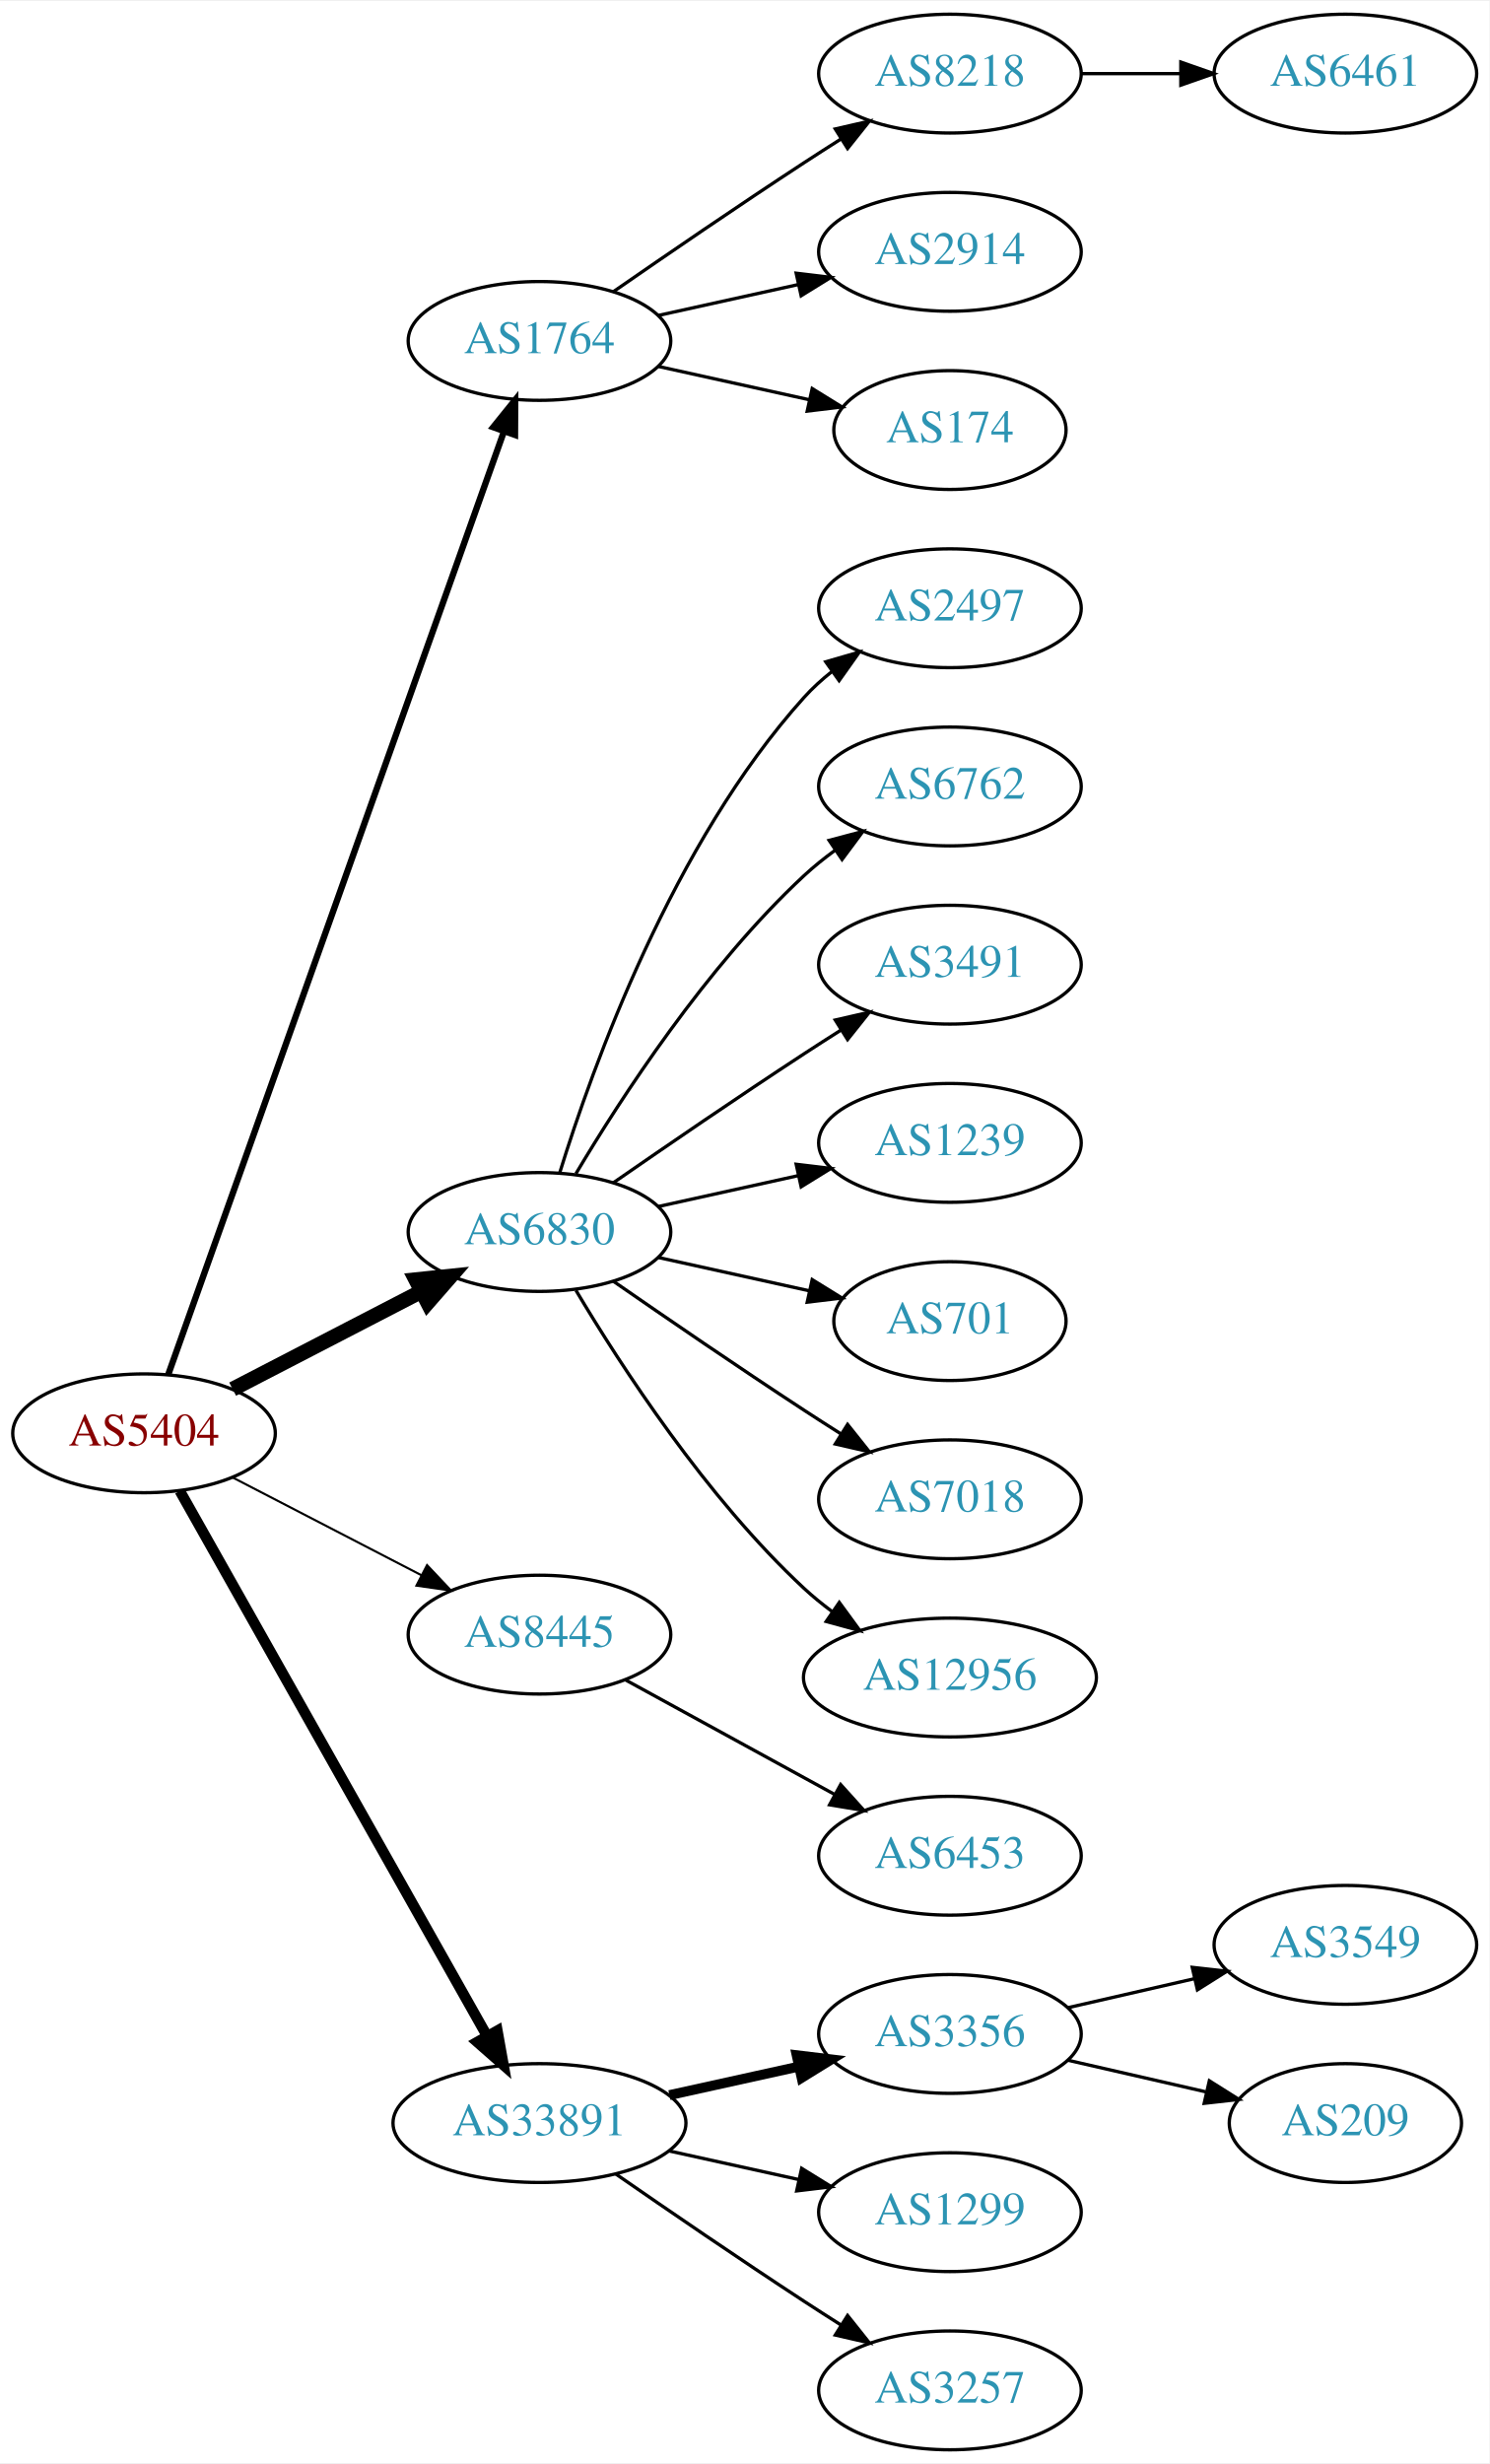
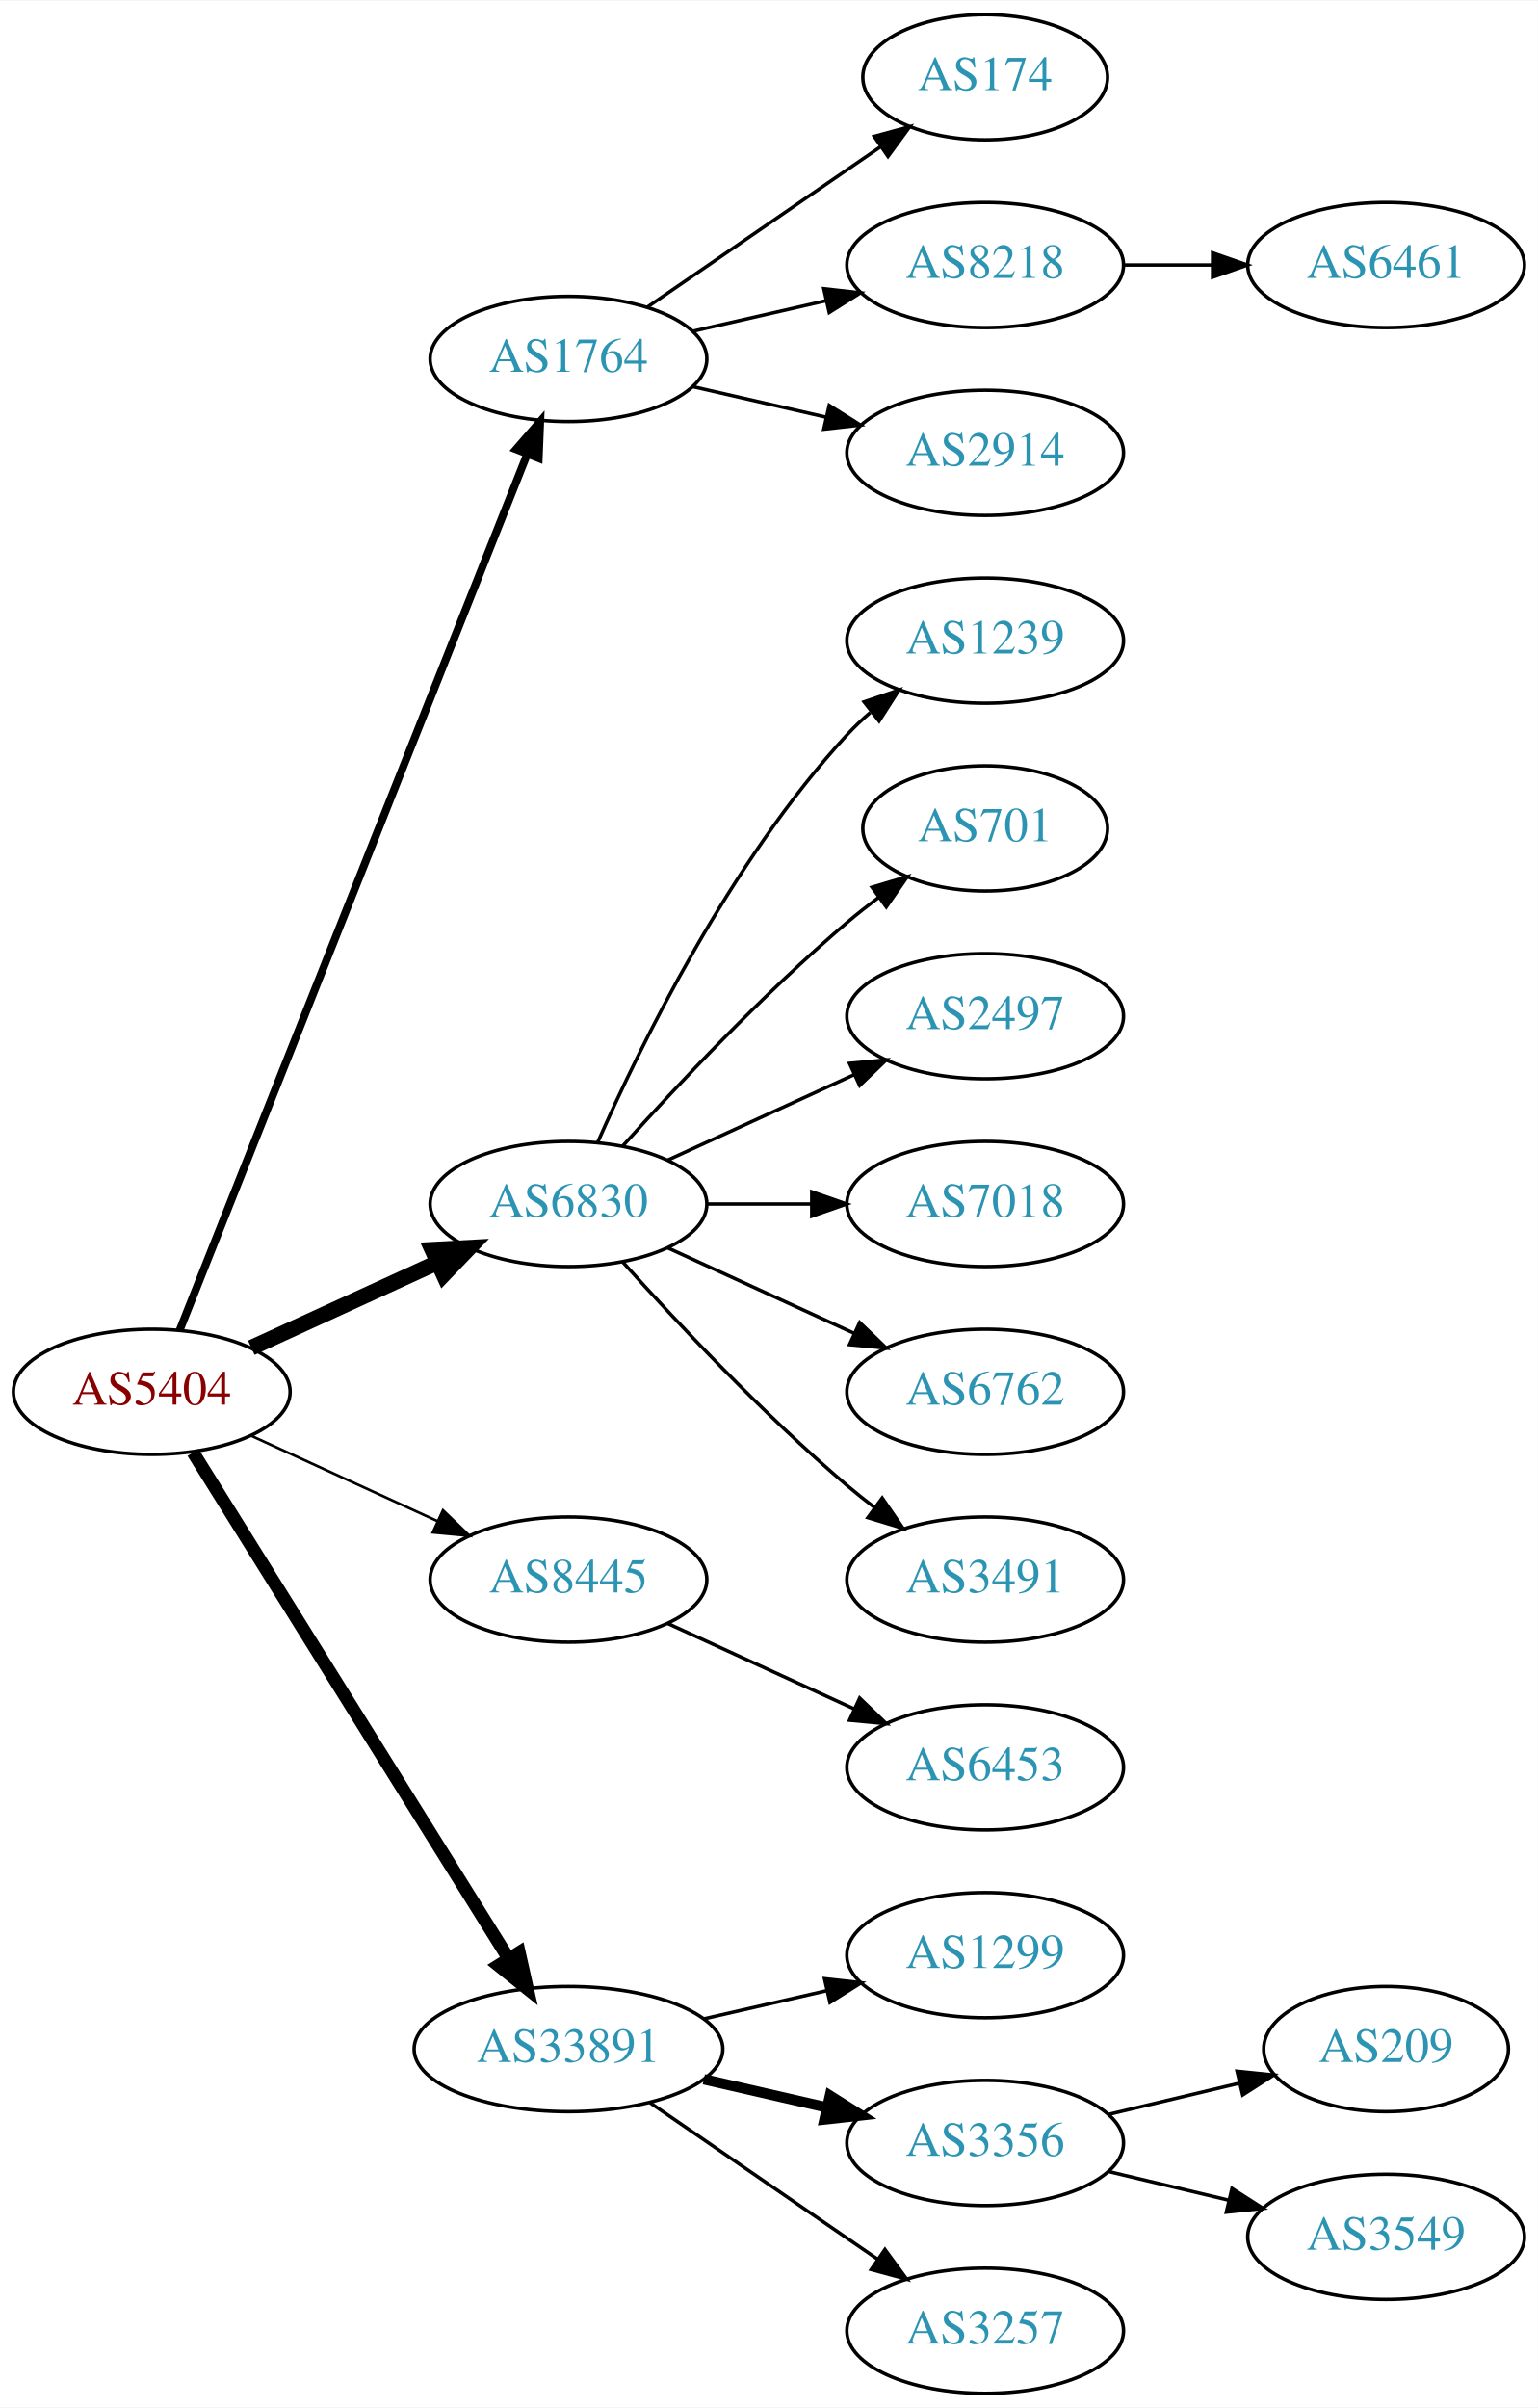
- <svg xmlns="http://www.w3.org/2000/svg" xmlns:xlink="http://www.w3.org/1999/xlink" width="451pt" height="746pt" viewBox="0.00 0.00 451.37 746.00">
-   <g id="graph0" class="graph" transform="scale(1 1) rotate(0) translate(4 742)">
-     <polygon fill="white" stroke="none" points="-4,4 -4,-742 447.37,-742 447.37,4 -4,4" />
+ <svg xmlns="http://www.w3.org/2000/svg" xmlns:xlink="http://www.w3.org/1999/xlink" width="442pt" height="692pt" viewBox="0.00 0.00 442.27 692.00">
+   <g id="graph0" class="graph" transform="scale(1 1) rotate(0) translate(4 688)">
+     <polygon fill="white" stroke="none" points="-4,4 -4,-688 438.271,-688 438.271,4 -4,4" />
    <g id="node1" class="node">
      <g id="a_node1">
        <a xlink:href="/asn/5404" xlink:title="AS5404 ~ ASN conova communications GmbH [AT]">
-           <ellipse fill="#ffffff" stroke="black" cx="39.647" cy="-308" rx="39.794" ry="18" />
-           <text text-anchor="middle" x="39.647" y="-304.3" font-family="Times,serif" font-size="14.00" fill="#880000">AS5404</text>
+           <ellipse fill="#ffffff" stroke="black" cx="39.647" cy="-288" rx="39.794" ry="18" />
+           <text text-anchor="middle" x="39.647" y="-284.3" font-family="Times,serif" font-size="14.00" fill="#880000">AS5404</text>
        </a>
      </g>
    </g>
    <g id="node2" class="node">
      <g id="a_node2">
        <a xlink:href="/asn/1764" xlink:title="AS1764 ~ NEXTLAYER-AS [AT]">
-           <ellipse fill="#ffffff" stroke="black" cx="159.489" cy="-639" rx="39.794" ry="18" />
-           <text text-anchor="middle" x="159.489" y="-635.3" font-family="Times,serif" font-size="14.00" fill="#2c94b3">AS1764</text>
+           <ellipse fill="#ffffff" stroke="black" cx="159.489" cy="-585" rx="39.794" ry="18" />
+           <text text-anchor="middle" x="159.489" y="-581.3" font-family="Times,serif" font-size="14.00" fill="#2c94b3">AS1764</text>
        </a>
      </g>
    </g>
    <g id="edge1" class="edge">
-       <path fill="none" stroke="black" stroke-width="1.929" d="M46.982,-325.796C66.404,-380.35 125.211,-545.528 148.672,-611.425" />
-       <polygon fill="black" stroke="black" stroke-width="1.929" points="145.471,-612.869 152.122,-621.116 152.065,-610.521 145.471,-612.869" />
+       <path fill="none" stroke="black" stroke-width="2.25" d="M47.665,-305.689C67.431,-355.507 123.674,-497.254 147.552,-557.436" />
+       <polygon fill="black" stroke="black" stroke-width="2.25" points="144.417,-559.024 151.358,-567.028 150.923,-556.442 144.417,-559.024" />
    </g>
    <g id="node3" class="node">
      <g id="a_node3">
        <a xlink:href="/asn/6830" xlink:title="AS6830 ~ LGI-UPC [AT]">
-           <ellipse fill="#ffffff" stroke="black" cx="159.489" cy="-369" rx="39.794" ry="18" />
-           <text text-anchor="middle" x="159.489" y="-365.3" font-family="Times,serif" font-size="14.00" fill="#2c94b3">AS6830</text>
+           <ellipse fill="#ffffff" stroke="black" cx="159.489" cy="-342" rx="39.794" ry="18" />
+           <text text-anchor="middle" x="159.489" y="-338.3" font-family="Times,serif" font-size="14.00" fill="#2c94b3">AS6830</text>
        </a>
      </g>
    </g>
    <g id="edge2" class="edge">
-       <path fill="none" stroke="black" stroke-width="4.5" d="M66.507,-321.387C83.316,-330.087 105.431,-341.535 123.764,-351.025" />
-       <polygon fill="black" stroke="black" stroke-width="4.5" points="121.997,-354.544 132.688,-355.645 125.618,-347.551 121.997,-354.544" />
+       <path fill="none" stroke="black" stroke-width="4.5" d="M68.275,-300.661C84.232,-307.973 104.503,-317.261 121.786,-325.181" />
+       <polygon fill="black" stroke="black" stroke-width="4.5" points="120.302,-328.832 131.033,-329.419 123.583,-321.673 120.302,-328.832" />
    </g>
    <g id="node4" class="node">
      <g id="a_node4">
        <a xlink:href="/asn/8445" xlink:title="AS8445 ~ SALZBURG-AG-AS [AT]">
-           <ellipse fill="#ffffff" stroke="black" cx="159.489" cy="-247" rx="39.794" ry="18" />
-           <text text-anchor="middle" x="159.489" y="-243.3" font-family="Times,serif" font-size="14.00" fill="#2c94b3">AS8445</text>
+           <ellipse fill="#ffffff" stroke="black" cx="159.489" cy="-234" rx="39.794" ry="18" />
+           <text text-anchor="middle" x="159.489" y="-230.3" font-family="Times,serif" font-size="14.00" fill="#2c94b3">AS8445</text>
        </a>
      </g>
    </g>
    <g id="edge3" class="edge">
-       <path fill="none" stroke="black" stroke-width="0.643" d="M66.507,-294.613C83.316,-285.913 105.431,-274.465 123.764,-264.975" />
-       <polygon fill="black" stroke="black" stroke-width="0.643" points="125.417,-268.061 132.688,-260.355 122.199,-261.844 125.417,-268.061" />
+       <path fill="none" stroke="black" stroke-width="0.75" d="M68.275,-275.339C84.232,-268.027 104.503,-258.739 121.786,-250.819" />
+       <polygon fill="black" stroke="black" stroke-width="0.75" points="123.4,-253.929 131.033,-246.581 120.484,-247.565 123.4,-253.929" />
    </g>
    <g id="node5" class="node">
      <g id="a_node5">
        <a xlink:href="/asn/33891" xlink:title="AS33891 ~ CORE-BACKBONE GMBH GLOBAL NETWORK [DE]">
          <ellipse fill="#ffffff" stroke="black" cx="159.489" cy="-99" rx="44.393" ry="18" />
          <text text-anchor="middle" x="159.489" y="-95.3" font-family="Times,serif" font-size="14.00" fill="#2c94b3">AS33891</text>
        </a>
      </g>
    </g>
    <g id="edge4" class="edge">
-       <path fill="none" stroke="black" stroke-width="3.214" d="M50.491,-290.54C71.157,-253.888 119.164,-168.746 143.609,-125.39" />
-       <polygon fill="black" stroke="black" stroke-width="3.214" points="146.727,-126.987 148.59,-116.557 140.629,-123.549 146.727,-126.987" />
+       <path fill="none" stroke="black" stroke-width="3.75" d="M51.522,-270.558C72.305,-237.225 117.766,-164.314 142.194,-125.134" />
+       <polygon fill="black" stroke="black" stroke-width="3.75" points="145.319,-126.737 147.64,-116.4 139.379,-123.034 145.319,-126.737" />
    </g>
    <g id="node6" class="node">
      <g id="a_node6">
-         <a xlink:href="/asn/8218" xlink:title="AS8218 ~ legacy Neotelecoms [FR]">
-           <ellipse fill="#ffffff" stroke="black" cx="283.881" cy="-720" rx="39.794" ry="18" />
-           <text text-anchor="middle" x="283.881" y="-716.3" font-family="Times,serif" font-size="14.00" fill="#2c94b3">AS8218</text>
+         <a xlink:href="/asn/174" xlink:title="AS174 ~ Cogent Communications [US]">
+           <ellipse fill="#ffffff" stroke="black" cx="279.332" cy="-666" rx="35.194" ry="18" />
+           <text text-anchor="middle" x="279.332" y="-662.3" font-family="Times,serif" font-size="14.00" fill="#2c94b3">AS174</text>
        </a>
      </g>
    </g>
    <g id="edge5" class="edge">
-       <path fill="none" stroke="black" d="M181.846,-653.901C197.697,-664.877 219.9,-680.079 239.685,-693 243.267,-695.339 247.038,-697.759 250.798,-700.144" />
-       <polygon fill="black" stroke="black" points="249.131,-703.231 259.459,-705.596 252.86,-697.307 249.131,-703.231" />
+       <path fill="none" stroke="black" d="M182.103,-599.857C200.941,-612.805 228.42,-631.693 249.196,-645.973" />
+       <polygon fill="black" stroke="black" points="247.421,-649.001 257.645,-651.781 251.386,-643.232 247.421,-649.001" />
    </g>
    <g id="node7" class="node">
      <g id="a_node7">
-         <a xlink:href="/asn/2914" xlink:title="AS2914 ~ NTT America, Inc. [US]">
-           <ellipse fill="#ffffff" stroke="black" cx="283.881" cy="-666" rx="39.794" ry="18" />
-           <text text-anchor="middle" x="283.881" y="-662.3" font-family="Times,serif" font-size="14.00" fill="#2c94b3">AS2914</text>
+         <a xlink:href="/asn/8218" xlink:title="AS8218 ~ legacy Neotelecoms [FR]">
+           <ellipse fill="#ffffff" stroke="black" cx="279.332" cy="-612" rx="39.794" ry="18" />
+           <text text-anchor="middle" x="279.332" y="-608.3" font-family="Times,serif" font-size="14.00" fill="#2c94b3">AS8218</text>
        </a>
      </g>
    </g>
    <g id="edge6" class="edge">
-       <path fill="none" stroke="black" d="M195.562,-646.737C208.749,-649.646 223.929,-652.995 237.894,-656.076" />
-       <polygon fill="black" stroke="black" points="237.284,-659.525 247.803,-658.262 238.792,-652.69 237.284,-659.525" />
+       <path fill="none" stroke="black" d="M195.208,-592.955C207.208,-595.704 220.829,-598.825 233.522,-601.733" />
+       <polygon fill="black" stroke="black" points="232.924,-605.187 243.453,-604.009 234.488,-598.364 232.924,-605.187" />
    </g>
    <g id="node8" class="node">
      <g id="a_node8">
-         <a xlink:href="/asn/174" xlink:title="AS174 ~ Cogent Communications [US]">
-           <ellipse fill="#ffffff" stroke="black" cx="283.881" cy="-612" rx="35.194" ry="18" />
-           <text text-anchor="middle" x="283.881" y="-608.3" font-family="Times,serif" font-size="14.00" fill="#2c94b3">AS174</text>
+         <a xlink:href="/asn/2914" xlink:title="AS2914 ~ NTT America, Inc. [US]">
+           <ellipse fill="#ffffff" stroke="black" cx="279.332" cy="-558" rx="39.794" ry="18" />
+           <text text-anchor="middle" x="279.332" y="-554.3" font-family="Times,serif" font-size="14.00" fill="#2c94b3">AS2914</text>
        </a>
      </g>
    </g>
    <g id="edge7" class="edge">
-       <path fill="none" stroke="black" d="M195.562,-631.263C209.795,-628.123 226.35,-624.471 241.194,-621.196" />
-       <polygon fill="black" stroke="black" points="242.137,-624.572 251.148,-619 240.629,-617.737 242.137,-624.572" />
+       <path fill="none" stroke="black" d="M195.208,-577.045C207.208,-574.296 220.829,-571.175 233.522,-568.267" />
+       <polygon fill="black" stroke="black" points="234.488,-571.636 243.453,-565.991 232.924,-564.813 234.488,-571.636" />
    </g>
    <g id="node10" class="node">
      <g id="a_node10">
-         <a xlink:href="/asn/2497" xlink:title="AS2497 ~ Internet Initiative Japan Inc. [JP]">
-           <ellipse fill="#ffffff" stroke="black" cx="283.881" cy="-558" rx="39.794" ry="18" />
-           <text text-anchor="middle" x="283.881" y="-554.3" font-family="Times,serif" font-size="14.00" fill="#2c94b3">AS2497</text>
+         <a xlink:href="/asn/1239" xlink:title="AS1239 ~ Sprint [US]">
+           <ellipse fill="#ffffff" stroke="black" cx="279.332" cy="-504" rx="39.794" ry="18" />
+           <text text-anchor="middle" x="279.332" y="-500.3" font-family="Times,serif" font-size="14.00" fill="#2c94b3">AS1239</text>
        </a>
      </g>
    </g>
    <g id="edge9" class="edge">
-       <path fill="none" stroke="black" d="M165.627,-386.94C175.529,-418.979 199.867,-486.812 239.685,-531 242.201,-533.792 245.072,-536.401 248.111,-538.812" />
-       <polygon fill="black" stroke="black" points="246.24,-541.776 256.419,-544.715 250.295,-536.07 246.24,-541.776" />
+       <path fill="none" stroke="black" d="M167.905,-359.761C179.973,-387.183 205.944,-440.473 239.685,-477 241.716,-479.198 243.954,-481.319 246.301,-483.34" />
+       <polygon fill="black" stroke="black" points="244.513,-486.386 254.545,-489.794 248.828,-480.874 244.513,-486.386" />
    </g>
    <g id="node11" class="node">
      <g id="a_node11">
-         <a xlink:href="/asn/6762" xlink:title="AS6762 ~ TELECOM ITALIA SPARKLE S.p.A. [IT]">
-           <ellipse fill="#ffffff" stroke="black" cx="283.881" cy="-504" rx="39.794" ry="18" />
-           <text text-anchor="middle" x="283.881" y="-500.3" font-family="Times,serif" font-size="14.00" fill="#2c94b3">AS6762</text>
+         <a xlink:href="/asn/701" xlink:title="AS701 ~ UUNET [US]">
+           <ellipse fill="#ffffff" stroke="black" cx="279.332" cy="-450" rx="35.194" ry="18" />
+           <text text-anchor="middle" x="279.332" y="-446.3" font-family="Times,serif" font-size="14.00" fill="#2c94b3">AS701</text>
        </a>
      </g>
    </g>
    <g id="edge10" class="edge">
-       <path fill="none" stroke="black" d="M170.535,-386.671C184.106,-409.472 210.038,-449.472 239.685,-477 242.591,-479.699 245.805,-482.28 249.129,-484.703" />
-       <polygon fill="black" stroke="black" points="247.264,-487.667 257.507,-490.375 251.188,-481.87 247.264,-487.667" />
+       <path fill="none" stroke="black" d="M175.135,-358.725C190.436,-375.765 215.533,-402.523 239.685,-423 242.537,-425.418 245.602,-427.833 248.714,-430.169" />
+       <polygon fill="black" stroke="black" points="246.787,-433.095 256.942,-436.116 250.887,-427.422 246.787,-433.095" />
    </g>
    <g id="node12" class="node">
      <g id="a_node12">
-         <a xlink:href="/asn/3491" xlink:title="AS3491 ~ PCCW Global, Inc. [US]">
-           <ellipse fill="#ffffff" stroke="black" cx="283.881" cy="-450" rx="39.794" ry="18" />
-           <text text-anchor="middle" x="283.881" y="-446.3" font-family="Times,serif" font-size="14.00" fill="#2c94b3">AS3491</text>
+         <a xlink:href="/asn/2497" xlink:title="AS2497 ~ Internet Initiative Japan Inc. [JP]">
+           <ellipse fill="#ffffff" stroke="black" cx="279.332" cy="-396" rx="39.794" ry="18" />
+           <text text-anchor="middle" x="279.332" y="-392.3" font-family="Times,serif" font-size="14.00" fill="#2c94b3">AS2497</text>
        </a>
      </g>
    </g>
    <g id="edge11" class="edge">
-       <path fill="none" stroke="black" d="M181.846,-383.901C197.697,-394.877 219.9,-410.079 239.685,-423 243.267,-425.339 247.038,-427.759 250.798,-430.144" />
-       <polygon fill="black" stroke="black" points="249.131,-433.231 259.459,-435.596 252.86,-427.307 249.131,-433.231" />
+       <path fill="none" stroke="black" d="M188.118,-354.661C204.075,-361.973 224.345,-371.261 241.628,-379.181" />
+       <polygon fill="black" stroke="black" points="240.327,-382.435 250.876,-383.419 243.243,-376.071 240.327,-382.435" />
    </g>
    <g id="node13" class="node">
      <g id="a_node13">
-         <a xlink:href="/asn/1239" xlink:title="AS1239 ~ Sprint [US]">
-           <ellipse fill="#ffffff" stroke="black" cx="283.881" cy="-396" rx="39.794" ry="18" />
-           <text text-anchor="middle" x="283.881" y="-392.3" font-family="Times,serif" font-size="14.00" fill="#2c94b3">AS1239</text>
+         <a xlink:href="/asn/7018" xlink:title="AS7018 ~ AT&amp;T Services, Inc. [US]">
+           <ellipse fill="#ffffff" stroke="black" cx="279.332" cy="-342" rx="39.794" ry="18" />
+           <text text-anchor="middle" x="279.332" y="-338.3" font-family="Times,serif" font-size="14.00" fill="#2c94b3">AS7018</text>
        </a>
      </g>
    </g>
    <g id="edge12" class="edge">
-       <path fill="none" stroke="black" d="M195.562,-376.737C208.749,-379.646 223.929,-382.995 237.894,-386.076" />
-       <polygon fill="black" stroke="black" points="237.284,-389.525 247.803,-388.262 238.792,-382.69 237.284,-389.525" />
+       <path fill="none" stroke="black" d="M199.402,-342C208.955,-342 219.305,-342 229.267,-342" />
+       <polygon fill="black" stroke="black" points="229.46,-345.5 239.46,-342 229.46,-338.5 229.46,-345.5" />
    </g>
    <g id="node14" class="node">
      <g id="a_node14">
-         <a xlink:href="/asn/701" xlink:title="AS701 ~ UUNET [US]">
-           <ellipse fill="#ffffff" stroke="black" cx="283.881" cy="-342" rx="35.194" ry="18" />
-           <text text-anchor="middle" x="283.881" y="-338.3" font-family="Times,serif" font-size="14.00" fill="#2c94b3">AS701</text>
+         <a xlink:href="/asn/6762" xlink:title="AS6762 ~ TELECOM ITALIA SPARKLE S.p.A. [IT]">
+           <ellipse fill="#ffffff" stroke="black" cx="279.332" cy="-288" rx="39.794" ry="18" />
+           <text text-anchor="middle" x="279.332" y="-284.3" font-family="Times,serif" font-size="14.00" fill="#2c94b3">AS6762</text>
        </a>
      </g>
    </g>
    <g id="edge13" class="edge">
-       <path fill="none" stroke="black" d="M195.562,-361.263C209.795,-358.123 226.35,-354.471 241.194,-351.196" />
-       <polygon fill="black" stroke="black" points="242.137,-354.572 251.148,-349 240.629,-347.737 242.137,-354.572" />
+       <path fill="none" stroke="black" d="M188.118,-329.339C204.075,-322.027 224.345,-312.739 241.628,-304.819" />
+       <polygon fill="black" stroke="black" points="243.243,-307.929 250.876,-300.581 240.327,-301.565 243.243,-307.929" />
    </g>
    <g id="node15" class="node">
      <g id="a_node15">
-         <a xlink:href="/asn/7018" xlink:title="AS7018 ~ AT&amp;T Services, Inc. [US]">
-           <ellipse fill="#ffffff" stroke="black" cx="283.881" cy="-288" rx="39.794" ry="18" />
-           <text text-anchor="middle" x="283.881" y="-284.3" font-family="Times,serif" font-size="14.00" fill="#2c94b3">AS7018</text>
+         <a xlink:href="/asn/3491" xlink:title="AS3491 ~ PCCW Global, Inc. [US]">
+           <ellipse fill="#ffffff" stroke="black" cx="279.332" cy="-234" rx="39.794" ry="18" />
+           <text text-anchor="middle" x="279.332" y="-230.3" font-family="Times,serif" font-size="14.00" fill="#2c94b3">AS3491</text>
        </a>
      </g>
    </g>
    <g id="edge14" class="edge">
-       <path fill="none" stroke="black" d="M181.846,-354.099C197.697,-343.123 219.9,-327.921 239.685,-315 243.267,-312.661 247.038,-310.241 250.798,-307.856" />
-       <polygon fill="black" stroke="black" points="252.86,-310.693 259.459,-302.404 249.131,-304.769 252.86,-310.693" />
+       <path fill="none" stroke="black" d="M175.135,-325.275C190.436,-308.235 215.533,-281.477 239.685,-261 242.182,-258.883 244.843,-256.768 247.554,-254.707" />
+       <polygon fill="black" stroke="black" points="249.72,-257.459 255.73,-248.734 245.591,-251.806 249.72,-257.459" />
    </g>
    <g id="node16" class="node">
      <g id="a_node16">
-         <a xlink:href="/asn/12956" xlink:title="AS12956 ~ TELXIUS [ES]">
-           <ellipse fill="#ffffff" stroke="black" cx="283.881" cy="-234" rx="44.393" ry="18" />
-           <text text-anchor="middle" x="283.881" y="-230.3" font-family="Times,serif" font-size="14.00" fill="#2c94b3">AS12956</text>
+         <a xlink:href="/asn/6453" xlink:title="AS6453 ~ TATA COMMUNICATIONS (AMERICA) INC [US]">
+           <ellipse fill="#ffffff" stroke="black" cx="279.332" cy="-180" rx="39.794" ry="18" />
+           <text text-anchor="middle" x="279.332" y="-176.3" font-family="Times,serif" font-size="14.00" fill="#2c94b3">AS6453</text>
        </a>
      </g>
    </g>
    <g id="edge15" class="edge">
-       <path fill="none" stroke="black" d="M170.535,-351.329C184.106,-328.528 210.038,-288.528 239.685,-261 242.292,-258.58 245.145,-256.254 248.104,-254.052" />
-       <polygon fill="black" stroke="black" points="250.352,-256.754 256.603,-248.2 246.382,-250.988 250.352,-256.754" />
+       <path fill="none" stroke="black" d="M188.118,-221.339C204.075,-214.027 224.345,-204.739 241.628,-196.819" />
+       <polygon fill="black" stroke="black" points="243.243,-199.929 250.876,-192.581 240.327,-193.565 243.243,-199.929" />
    </g>
    <g id="node17" class="node">
      <g id="a_node17">
-         <a xlink:href="/asn/6453" xlink:title="AS6453 ~ TATA COMMUNICATIONS (AMERICA) INC [US]">
-           <ellipse fill="#ffffff" stroke="black" cx="283.881" cy="-180" rx="39.794" ry="18" />
-           <text text-anchor="middle" x="283.881" y="-176.3" font-family="Times,serif" font-size="14.00" fill="#2c94b3">AS6453</text>
+         <a xlink:href="/asn/1299" xlink:title="AS1299 ~ Telia Carrier [EU]">
+           <ellipse fill="#ffffff" stroke="black" cx="279.332" cy="-126" rx="39.794" ry="18" />
+           <text text-anchor="middle" x="279.332" y="-122.3" font-family="Times,serif" font-size="14.00" fill="#2c94b3">AS1299</text>
        </a>
      </g>
    </g>
    <g id="edge16" class="edge">
-       <path fill="none" stroke="black" d="M185.552,-233.28C203.868,-223.253 228.911,-209.544 249.008,-198.543" />
-       <polygon fill="black" stroke="black" points="250.76,-201.574 257.851,-193.702 247.399,-195.434 250.76,-201.574" />
+       <path fill="none" stroke="black" d="M198.424,-107.692C209.664,-110.267 222.077,-113.111 233.7,-115.774" />
+       <polygon fill="black" stroke="black" points="233.133,-119.235 243.662,-118.057 234.696,-112.412 233.133,-119.235" />
    </g>
    <g id="node18" class="node">
      <g id="a_node18">
        <a xlink:href="/asn/3356" xlink:title="AS3356 ~ Level 3 Parent, LLC [US]">
-           <ellipse fill="#ffffff" stroke="black" cx="283.881" cy="-126" rx="39.794" ry="18" />
-           <text text-anchor="middle" x="283.881" y="-122.3" font-family="Times,serif" font-size="14.00" fill="#2c94b3">AS3356</text>
+           <ellipse fill="#ffffff" stroke="black" cx="279.332" cy="-72" rx="39.794" ry="18" />
+           <text text-anchor="middle" x="279.332" y="-68.3" font-family="Times,serif" font-size="14.00" fill="#2c94b3">AS3356</text>
        </a>
      </g>
    </g>
    <g id="edge17" class="edge">
-       <path fill="none" stroke="black" stroke-width="3" d="M198.879,-107.469C211.27,-110.202 225.117,-113.257 237.937,-116.085" />
-       <polygon fill="black" stroke="black" stroke-width="3" points="237.433,-119.558 247.952,-118.295 238.941,-112.722 237.433,-119.558" />
+       <path fill="none" stroke="black" stroke-width="3" d="M198.424,-90.308C209.664,-87.733 222.077,-84.889 233.7,-82.226" />
+       <polygon fill="black" stroke="black" stroke-width="3" points="234.696,-85.588 243.662,-79.944 233.133,-78.765 234.696,-85.588" />
    </g>
    <g id="node19" class="node">
      <g id="a_node19">
-         <a xlink:href="/asn/1299" xlink:title="AS1299 ~ Telia Carrier [EU]">
-           <ellipse fill="#ffffff" stroke="black" cx="283.881" cy="-72" rx="39.794" ry="18" />
-           <text text-anchor="middle" x="283.881" y="-68.3" font-family="Times,serif" font-size="14.00" fill="#2c94b3">AS1299</text>
+         <a xlink:href="/asn/3257" xlink:title="AS3257 ~ GTT [DE]">
+           <ellipse fill="#ffffff" stroke="black" cx="279.332" cy="-18" rx="39.794" ry="18" />
+           <text text-anchor="middle" x="279.332" y="-14.3" font-family="Times,serif" font-size="14.00" fill="#2c94b3">AS3257</text>
        </a>
      </g>
    </g>
    <g id="edge18" class="edge">
-       <path fill="none" stroke="black" d="M198.879,-90.531C211.27,-87.798 225.117,-84.743 237.937,-81.915" />
-       <polygon fill="black" stroke="black" points="238.941,-85.278 247.952,-79.706 237.433,-78.442 238.941,-85.278" />
-     </g>
-     <g id="node20" class="node">
-       <g id="a_node20">
-         <a xlink:href="/asn/3257" xlink:title="AS3257 ~ GTT [DE]">
-           <ellipse fill="#ffffff" stroke="black" cx="283.881" cy="-18" rx="39.794" ry="18" />
-           <text text-anchor="middle" x="283.881" y="-14.3" font-family="Times,serif" font-size="14.00" fill="#2c94b3">AS3257</text>
-         </a>
-       </g>
-     </g>
-     <g id="edge19" class="edge">
-       <path fill="none" stroke="black" d="M182.52,-83.633C198.322,-72.695 220.179,-57.739 239.685,-45 243.267,-42.661 247.038,-40.241 250.798,-37.856" />
-       <polygon fill="black" stroke="black" points="252.86,-40.693 259.459,-32.404 249.131,-34.769 252.86,-40.693" />
+       <path fill="none" stroke="black" d="M182.932,-83.574C201.513,-70.802 228.074,-52.545 248.453,-38.537" />
+       <polygon fill="black" stroke="black" points="250.509,-41.371 256.768,-32.822 246.544,-35.602 250.509,-41.371" />
    </g>
    <g id="node9" class="node">
      <g id="a_node9">
        <a xlink:href="/asn/6461" xlink:title="AS6461 ~ Zayo Bandwidth [US]">
-           <ellipse fill="#ffffff" stroke="black" cx="403.724" cy="-720" rx="39.794" ry="18" />
-           <text text-anchor="middle" x="403.724" y="-716.3" font-family="Times,serif" font-size="14.00" fill="#2c94b3">AS6461</text>
+           <ellipse fill="#ffffff" stroke="black" cx="394.625" cy="-612" rx="39.794" ry="18" />
+           <text text-anchor="middle" x="394.625" y="-608.3" font-family="Times,serif" font-size="14.00" fill="#2c94b3">AS6461</text>
        </a>
      </g>
    </g>
    <g id="edge8" class="edge">
-       <path fill="none" stroke="black" d="M323.794,-720C333.347,-720 343.697,-720 353.659,-720" />
-       <polygon fill="black" stroke="black" points="353.852,-723.5 363.852,-720 353.852,-716.5 353.852,-723.5" />
+       <path fill="none" stroke="black" d="M319.004,-612C327.207,-612 335.971,-612 344.503,-612" />
+       <polygon fill="black" stroke="black" points="344.742,-615.5 354.742,-612 344.742,-608.5 344.742,-615.5" />
+     </g>
+     <g id="node20" class="node">
+       <g id="a_node20">
+         <a xlink:href="/asn/209" xlink:title="AS209 ~ CenturyLink Communications, LLC [US]">
+           <ellipse fill="#ffffff" stroke="black" cx="394.625" cy="-99" rx="35.194" ry="18" />
+           <text text-anchor="middle" x="394.625" y="-95.3" font-family="Times,serif" font-size="14.00" fill="#2c94b3">AS209</text>
+         </a>
+       </g>
+     </g>
+     <g id="edge19" class="edge">
+       <path fill="none" stroke="black" d="M314.939,-80.248C326.733,-83.058 340.038,-86.229 352.306,-89.153" />
+       <polygon fill="black" stroke="black" points="351.772,-92.624 362.311,-91.537 353.394,-85.814 351.772,-92.624" />
    </g>
    <g id="node21" class="node">
      <g id="a_node21">
        <a xlink:href="/asn/3549" xlink:title="AS3549 ~ Level 3 Parent, LLC [US]">
-           <ellipse fill="#ffffff" stroke="black" cx="403.724" cy="-153" rx="39.794" ry="18" />
-           <text text-anchor="middle" x="403.724" y="-149.3" font-family="Times,serif" font-size="14.00" fill="#2c94b3">AS3549</text>
+           <ellipse fill="#ffffff" stroke="black" cx="394.625" cy="-45" rx="39.794" ry="18" />
+           <text text-anchor="middle" x="394.625" y="-41.3" font-family="Times,serif" font-size="14.00" fill="#2c94b3">AS3549</text>
        </a>
      </g>
    </g>
    <g id="edge20" class="edge">
-       <path fill="none" stroke="black" d="M319.6,-133.955C331.6,-136.704 345.221,-139.825 357.914,-142.733" />
-       <polygon fill="black" stroke="black" points="357.316,-146.187 367.845,-145.009 358.88,-139.364 357.316,-146.187" />
-     </g>
-     <g id="node22" class="node">
-       <g id="a_node22">
-         <a xlink:href="/asn/209" xlink:title="AS209 ~ CenturyLink Communications, LLC [US]">
-           <ellipse fill="#ffffff" stroke="black" cx="403.724" cy="-99" rx="35.194" ry="18" />
-           <text text-anchor="middle" x="403.724" y="-95.3" font-family="Times,serif" font-size="14.00" fill="#2c94b3">AS209</text>
-         </a>
-       </g>
-     </g>
-     <g id="edge21" class="edge">
-       <path fill="none" stroke="black" d="M319.6,-118.045C332.693,-115.045 347.715,-111.604 361.356,-108.478" />
-       <polygon fill="black" stroke="black" points="362.497,-111.807 371.463,-106.162 360.934,-104.984 362.497,-111.807" />
+       <path fill="none" stroke="black" d="M314.939,-63.752C325.81,-61.162 337.964,-58.265 349.407,-55.538" />
+       <polygon fill="black" stroke="black" points="350.313,-58.92 359.229,-53.197 348.69,-52.111 350.313,-58.92" />
    </g>
  </g>
</svg>
